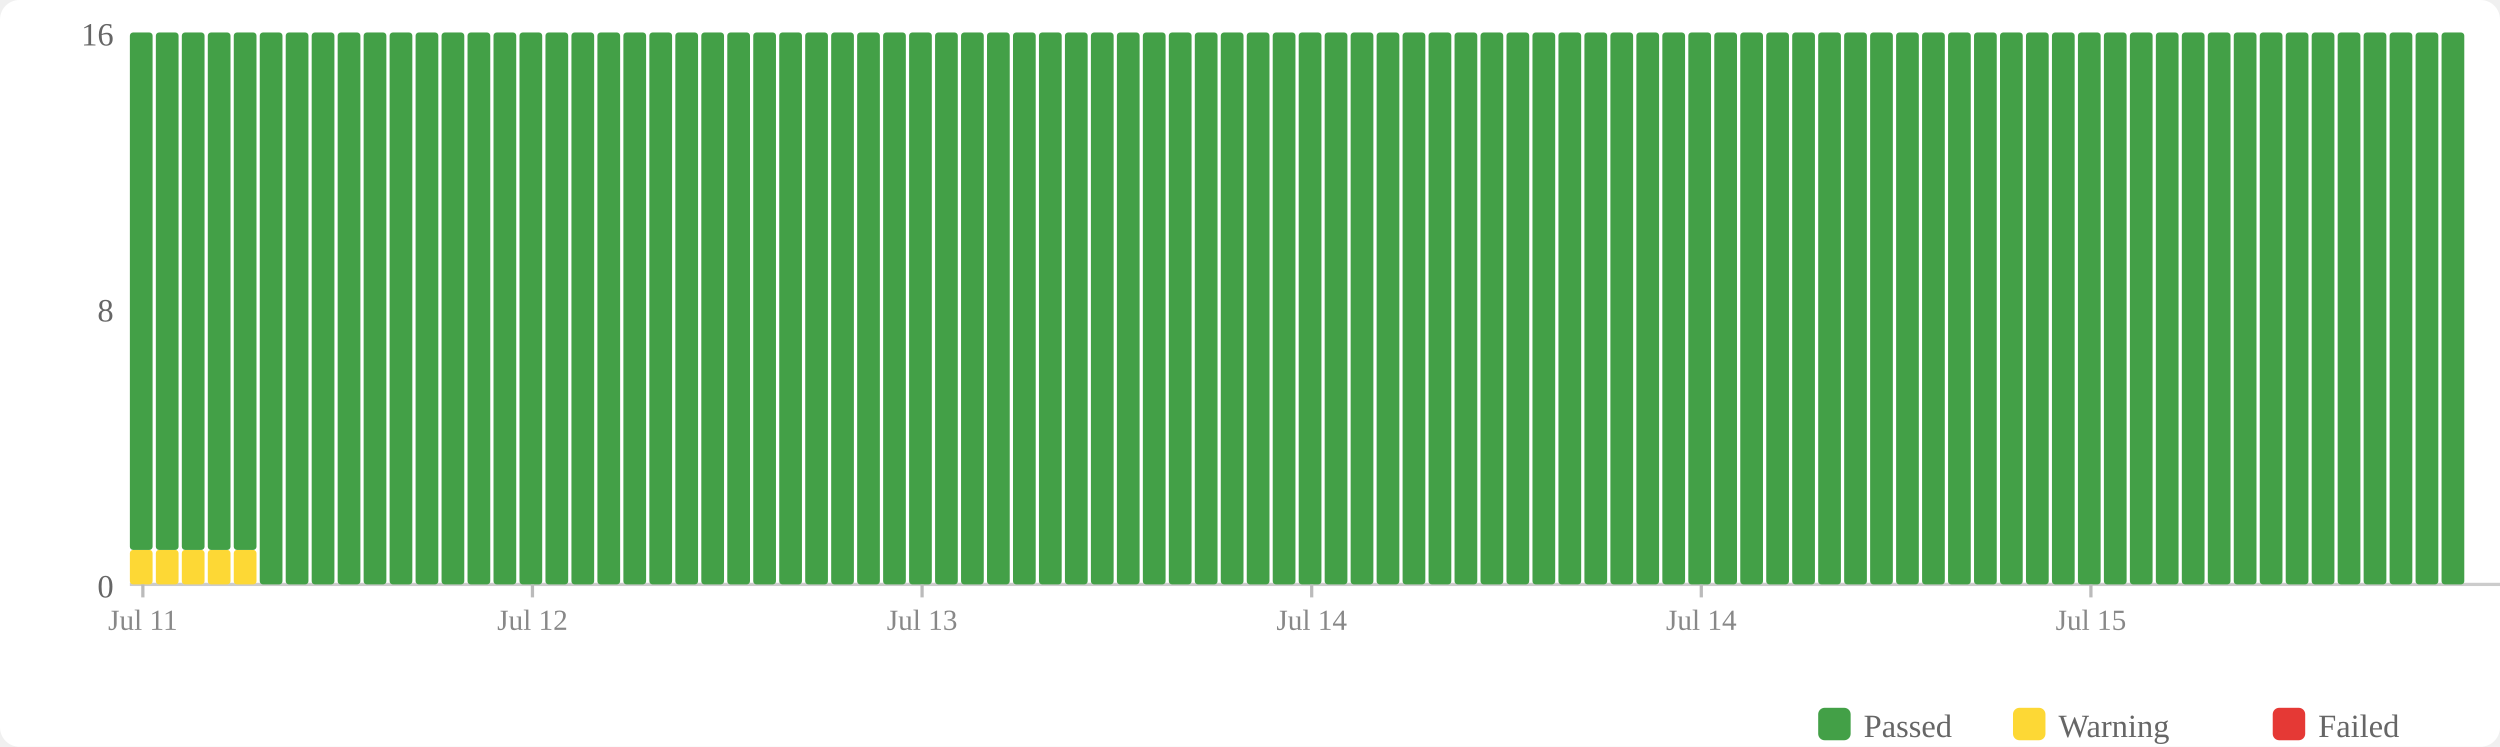
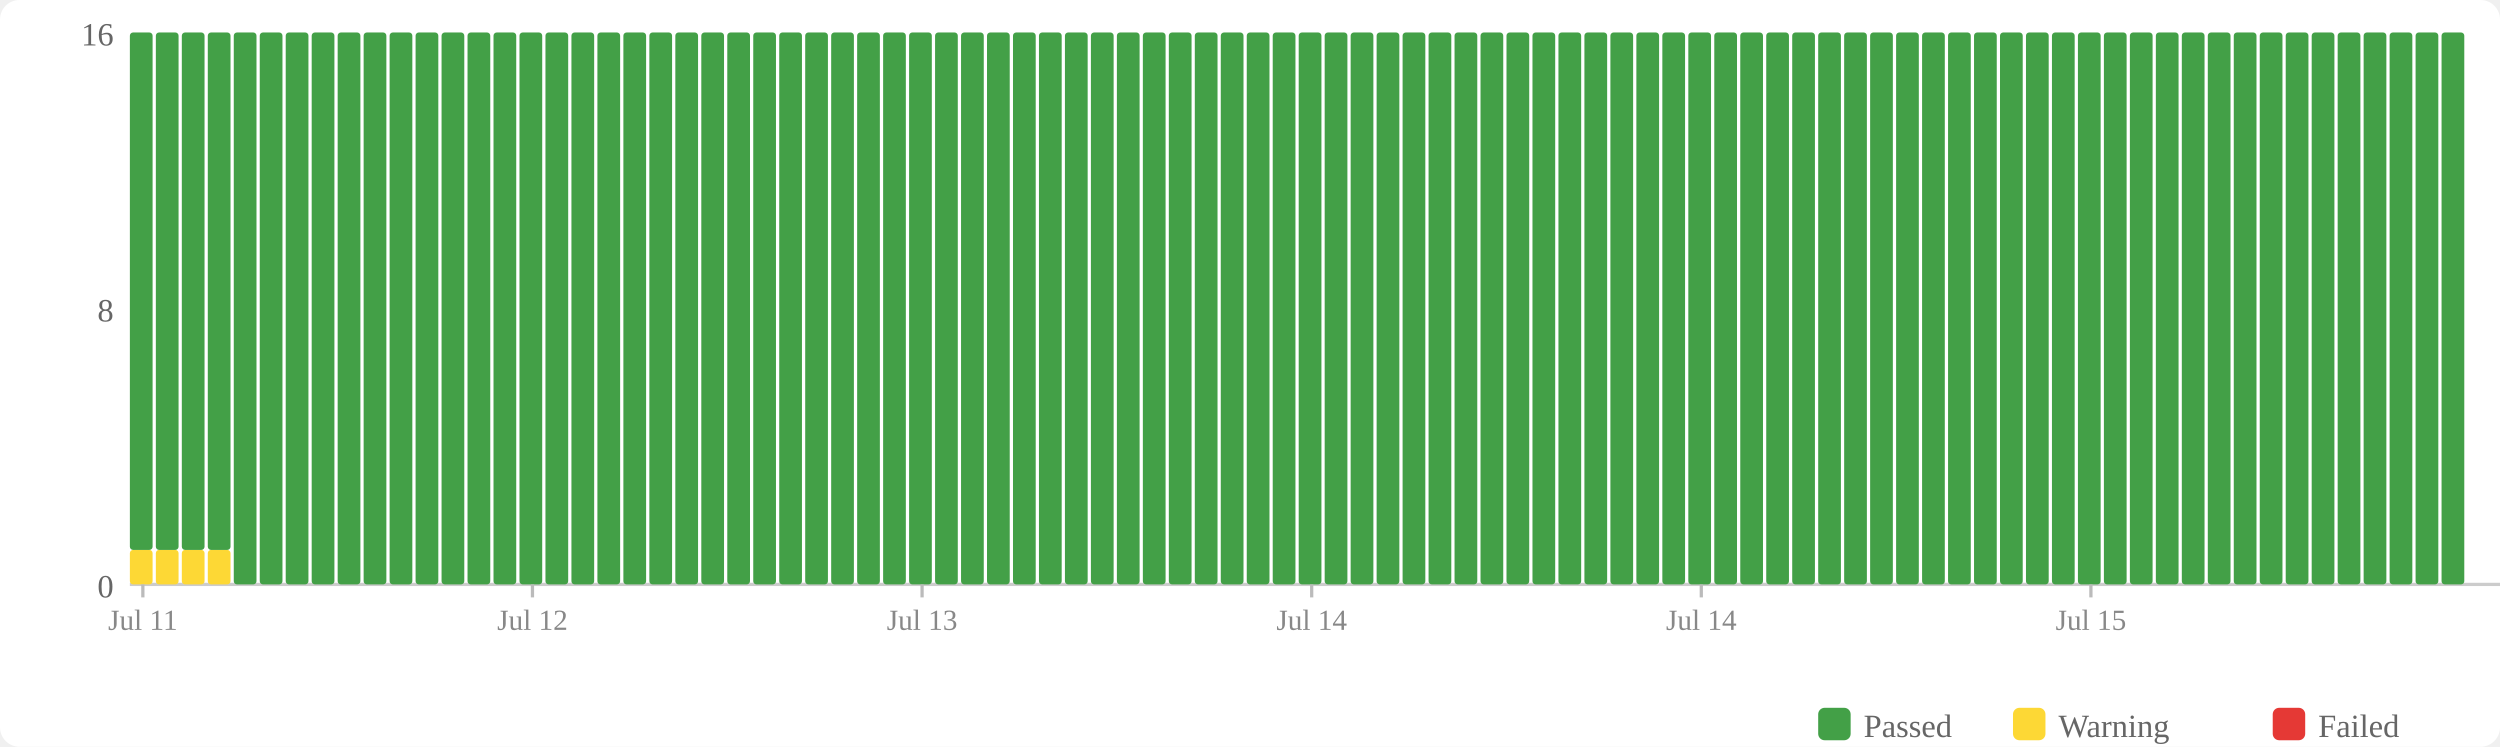
<svg xmlns="http://www.w3.org/2000/svg" width="770" height="230" viewBox="0 0 770 230">
  <rect width="770" height="230" fill="#fff" rx="6" />
  <rect x="560" y="218" width="10" height="10" fill="#43a047" rx="2" />
  <text x="574" y="227" font-size="10" fill="#666">Passed</text>
  <rect x="620" y="218" width="10" height="10" fill="#fdd835" rx="2" />
  <text x="634" y="227" font-size="10" fill="#666">Warning</text>
  <rect x="700" y="218" width="10" height="10" fill="#e53935" rx="2" />
  <text x="714" y="227" font-size="10" fill="#666">Failed</text>
  <text x="35" y="184" text-anchor="end" font-size="10" fill="#666">0</text>
  <text x="35" y="99" text-anchor="end" font-size="10" fill="#666">8</text>
  <text x="35" y="14" text-anchor="end" font-size="10" fill="#666">16</text>
  <line x1="40" y1="180" x2="770" y2="180" stroke="#ccc" stroke-width="1" />
  <rect x="40" y="169.375" width="7" height="10.625" fill="#fdd835" rx="1" />
  <rect x="40" y="10" width="7" height="159.375" fill="#43a047" rx="1" />
  <rect x="48" y="169.375" width="7" height="10.625" fill="#fdd835" rx="1" />
  <rect x="48" y="10" width="7" height="159.375" fill="#43a047" rx="1" />
  <rect x="56" y="169.375" width="7" height="10.625" fill="#fdd835" rx="1" />
  <rect x="56" y="10" width="7" height="159.375" fill="#43a047" rx="1" />
  <rect x="64" y="169.375" width="7" height="10.625" fill="#fdd835" rx="1" />
  <rect x="64" y="10" width="7" height="159.375" fill="#43a047" rx="1" />
-   <rect x="72" y="169.375" width="7" height="10.625" fill="#fdd835" rx="1" />
-   <rect x="72" y="10" width="7" height="159.375" fill="#43a047" rx="1" />
+   <rect x="72" y="10" width="7" height="170" fill="#43a047" rx="1" />
  <rect x="80" y="10" width="7" height="170" fill="#43a047" rx="1" />
  <rect x="88" y="10" width="7" height="170" fill="#43a047" rx="1" />
  <rect x="96" y="10" width="7" height="170" fill="#43a047" rx="1" />
  <rect x="104" y="10" width="7" height="170" fill="#43a047" rx="1" />
  <rect x="112" y="10" width="7" height="170" fill="#43a047" rx="1" />
  <rect x="120" y="10" width="7" height="170" fill="#43a047" rx="1" />
  <rect x="128" y="10" width="7" height="170" fill="#43a047" rx="1" />
  <rect x="136" y="10" width="7" height="170" fill="#43a047" rx="1" />
  <rect x="144" y="10" width="7" height="170" fill="#43a047" rx="1" />
  <rect x="152" y="10" width="7" height="170" fill="#43a047" rx="1" />
  <rect x="160" y="10" width="7" height="170" fill="#43a047" rx="1" />
  <rect x="168" y="10" width="7" height="170" fill="#43a047" rx="1" />
  <rect x="176" y="10" width="7" height="170" fill="#43a047" rx="1" />
  <rect x="184" y="10" width="7" height="170" fill="#43a047" rx="1" />
  <rect x="192" y="10" width="7" height="170" fill="#43a047" rx="1" />
  <rect x="200" y="10" width="7" height="170" fill="#43a047" rx="1" />
  <rect x="208" y="10" width="7" height="170" fill="#43a047" rx="1" />
  <rect x="216" y="10" width="7" height="170" fill="#43a047" rx="1" />
  <rect x="224" y="10" width="7" height="170" fill="#43a047" rx="1" />
  <rect x="232" y="10" width="7" height="170" fill="#43a047" rx="1" />
  <rect x="240" y="10" width="7" height="170" fill="#43a047" rx="1" />
  <rect x="248" y="10" width="7" height="170" fill="#43a047" rx="1" />
  <rect x="256" y="10" width="7" height="170" fill="#43a047" rx="1" />
  <rect x="264" y="10" width="7" height="170" fill="#43a047" rx="1" />
  <rect x="272" y="10" width="7" height="170" fill="#43a047" rx="1" />
  <rect x="280" y="10" width="7" height="170" fill="#43a047" rx="1" />
  <rect x="288" y="10" width="7" height="170" fill="#43a047" rx="1" />
  <rect x="296" y="10" width="7" height="170" fill="#43a047" rx="1" />
  <rect x="304" y="10" width="7" height="170" fill="#43a047" rx="1" />
  <rect x="312" y="10" width="7" height="170" fill="#43a047" rx="1" />
  <rect x="320" y="10" width="7" height="170" fill="#43a047" rx="1" />
  <rect x="328" y="10" width="7" height="170" fill="#43a047" rx="1" />
  <rect x="336" y="10" width="7" height="170" fill="#43a047" rx="1" />
  <rect x="344" y="10" width="7" height="170" fill="#43a047" rx="1" />
  <rect x="352" y="10" width="7" height="170" fill="#43a047" rx="1" />
  <rect x="360" y="10" width="7" height="170" fill="#43a047" rx="1" />
  <rect x="368" y="10" width="7" height="170" fill="#43a047" rx="1" />
  <rect x="376" y="10" width="7" height="170" fill="#43a047" rx="1" />
  <rect x="384" y="10" width="7" height="170" fill="#43a047" rx="1" />
  <rect x="392" y="10" width="7" height="170" fill="#43a047" rx="1" />
  <rect x="400" y="10" width="7" height="170" fill="#43a047" rx="1" />
  <rect x="408" y="10" width="7" height="170" fill="#43a047" rx="1" />
  <rect x="416" y="10" width="7" height="170" fill="#43a047" rx="1" />
  <rect x="424" y="10" width="7" height="170" fill="#43a047" rx="1" />
  <rect x="432" y="10" width="7" height="170" fill="#43a047" rx="1" />
  <rect x="440" y="10" width="7" height="170" fill="#43a047" rx="1" />
  <rect x="448" y="10" width="7" height="170" fill="#43a047" rx="1" />
  <rect x="456" y="10" width="7" height="170" fill="#43a047" rx="1" />
  <rect x="464" y="10" width="7" height="170" fill="#43a047" rx="1" />
  <rect x="472" y="10" width="7" height="170" fill="#43a047" rx="1" />
  <rect x="480" y="10" width="7" height="170" fill="#43a047" rx="1" />
  <rect x="488" y="10" width="7" height="170" fill="#43a047" rx="1" />
  <rect x="496" y="10" width="7" height="170" fill="#43a047" rx="1" />
  <rect x="504" y="10" width="7" height="170" fill="#43a047" rx="1" />
  <rect x="512" y="10" width="7" height="170" fill="#43a047" rx="1" />
  <rect x="520" y="10" width="7" height="170" fill="#43a047" rx="1" />
  <rect x="528" y="10" width="7" height="170" fill="#43a047" rx="1" />
  <rect x="536" y="10" width="7" height="170" fill="#43a047" rx="1" />
  <rect x="544" y="10" width="7" height="170" fill="#43a047" rx="1" />
  <rect x="552" y="10" width="7" height="170" fill="#43a047" rx="1" />
  <rect x="560" y="10" width="7" height="170" fill="#43a047" rx="1" />
  <rect x="568" y="10" width="7" height="170" fill="#43a047" rx="1" />
  <rect x="576" y="10" width="7" height="170" fill="#43a047" rx="1" />
  <rect x="584" y="10" width="7" height="170" fill="#43a047" rx="1" />
  <rect x="592" y="10" width="7" height="170" fill="#43a047" rx="1" />
  <rect x="600" y="10" width="7" height="170" fill="#43a047" rx="1" />
  <rect x="608" y="10" width="7" height="170" fill="#43a047" rx="1" />
  <rect x="616" y="10" width="7" height="170" fill="#43a047" rx="1" />
  <rect x="624" y="10" width="7" height="170" fill="#43a047" rx="1" />
  <rect x="632" y="10" width="7" height="170" fill="#43a047" rx="1" />
  <rect x="640" y="10" width="7" height="170" fill="#43a047" rx="1" />
  <rect x="648" y="10" width="7" height="170" fill="#43a047" rx="1" />
  <rect x="656" y="10" width="7" height="170" fill="#43a047" rx="1" />
  <rect x="664" y="10" width="7" height="170" fill="#43a047" rx="1" />
  <rect x="672" y="10" width="7" height="170" fill="#43a047" rx="1" />
  <rect x="680" y="10" width="7" height="170" fill="#43a047" rx="1" />
  <rect x="688" y="10" width="7" height="170" fill="#43a047" rx="1" />
  <rect x="696" y="10" width="7" height="170" fill="#43a047" rx="1" />
  <rect x="704" y="10" width="7" height="170" fill="#43a047" rx="1" />
  <rect x="712" y="10" width="7" height="170" fill="#43a047" rx="1" />
  <rect x="720" y="10" width="7" height="170" fill="#43a047" rx="1" />
  <rect x="728" y="10" width="7" height="170" fill="#43a047" rx="1" />
  <rect x="736" y="10" width="7" height="170" fill="#43a047" rx="1" />
  <rect x="744" y="10" width="7" height="170" fill="#43a047" rx="1" />
  <rect x="752" y="10" width="7" height="170" fill="#43a047" rx="1" />
  <line x1="44.0" y1="180" x2="44.0" y2="184" stroke="#bbb" stroke-width="1" />
  <text x="44.0" y="194" text-anchor="middle" font-size="9" fill="#888">Jul 11</text>
  <line x1="164.0" y1="180" x2="164.0" y2="184" stroke="#bbb" stroke-width="1" />
  <text x="164.0" y="194" text-anchor="middle" font-size="9" fill="#888">Jul 12</text>
  <line x1="284.0" y1="180" x2="284.0" y2="184" stroke="#bbb" stroke-width="1" />
  <text x="284.0" y="194" text-anchor="middle" font-size="9" fill="#888">Jul 13</text>
  <line x1="404.0" y1="180" x2="404.0" y2="184" stroke="#bbb" stroke-width="1" />
  <text x="404.0" y="194" text-anchor="middle" font-size="9" fill="#888">Jul 14</text>
  <line x1="524.0" y1="180" x2="524.0" y2="184" stroke="#bbb" stroke-width="1" />
  <text x="524.0" y="194" text-anchor="middle" font-size="9" fill="#888">Jul 14</text>
  <line x1="644.0" y1="180" x2="644.0" y2="184" stroke="#bbb" stroke-width="1" />
  <text x="644.0" y="194" text-anchor="middle" font-size="9" fill="#888">Jul 15</text>
</svg>
